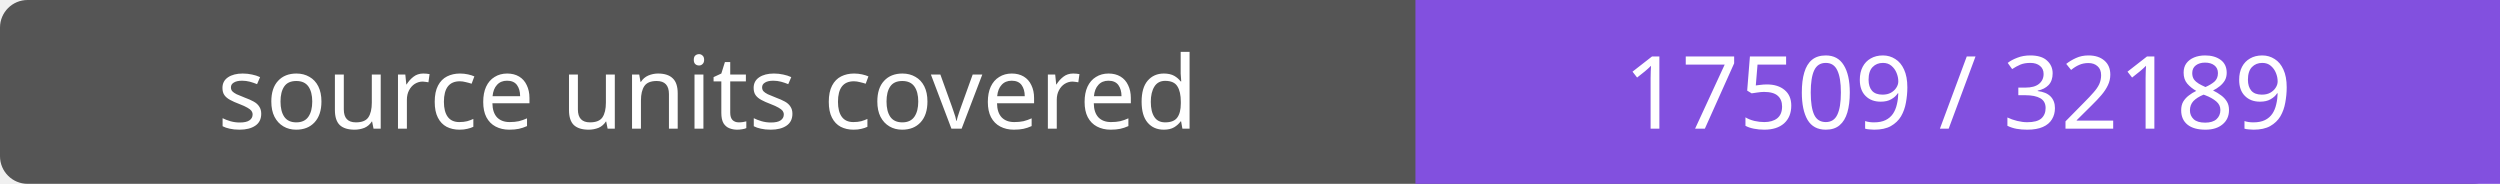
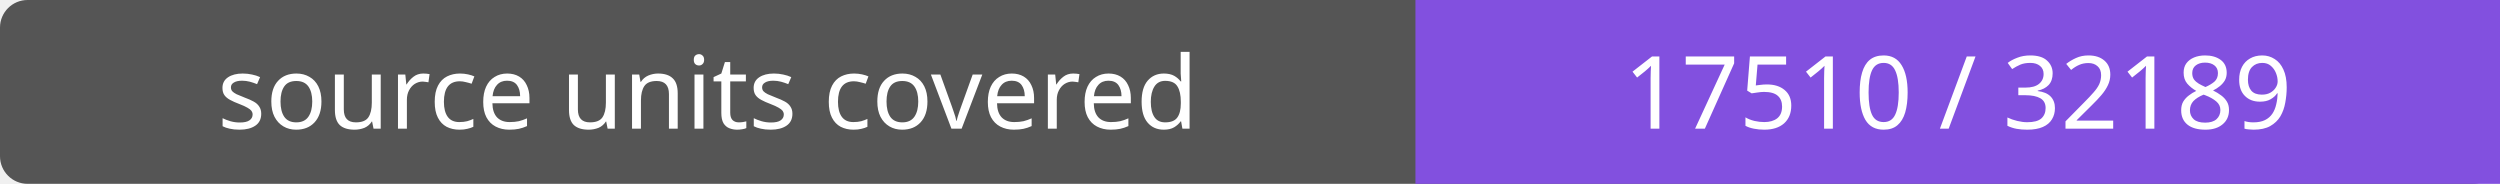
- <svg xmlns="http://www.w3.org/2000/svg" width="272" height="20" role="img" aria-label="source units covered: 17509 / 32189">
+ <svg xmlns="http://www.w3.org/2000/svg" width="272" height="20" role="img" aria-label="source units covered: 17510 / 32189">
  <rect width="272" height="20" rx="3" fill="#555" />
  <path fill="#8250df" d="M154 0h118v20H154z" />
  <g fill="#fff" text-anchor="middle" font-family="Verdana,sans-serif" font-size="11">
    <text x="77.0" y="14">source units covered</text>
-     <text x="213.0" y="14">17509 / 32189</text>
+     <text x="213.0" y="14">17510 / 32189</text>
  </g>
</svg>
